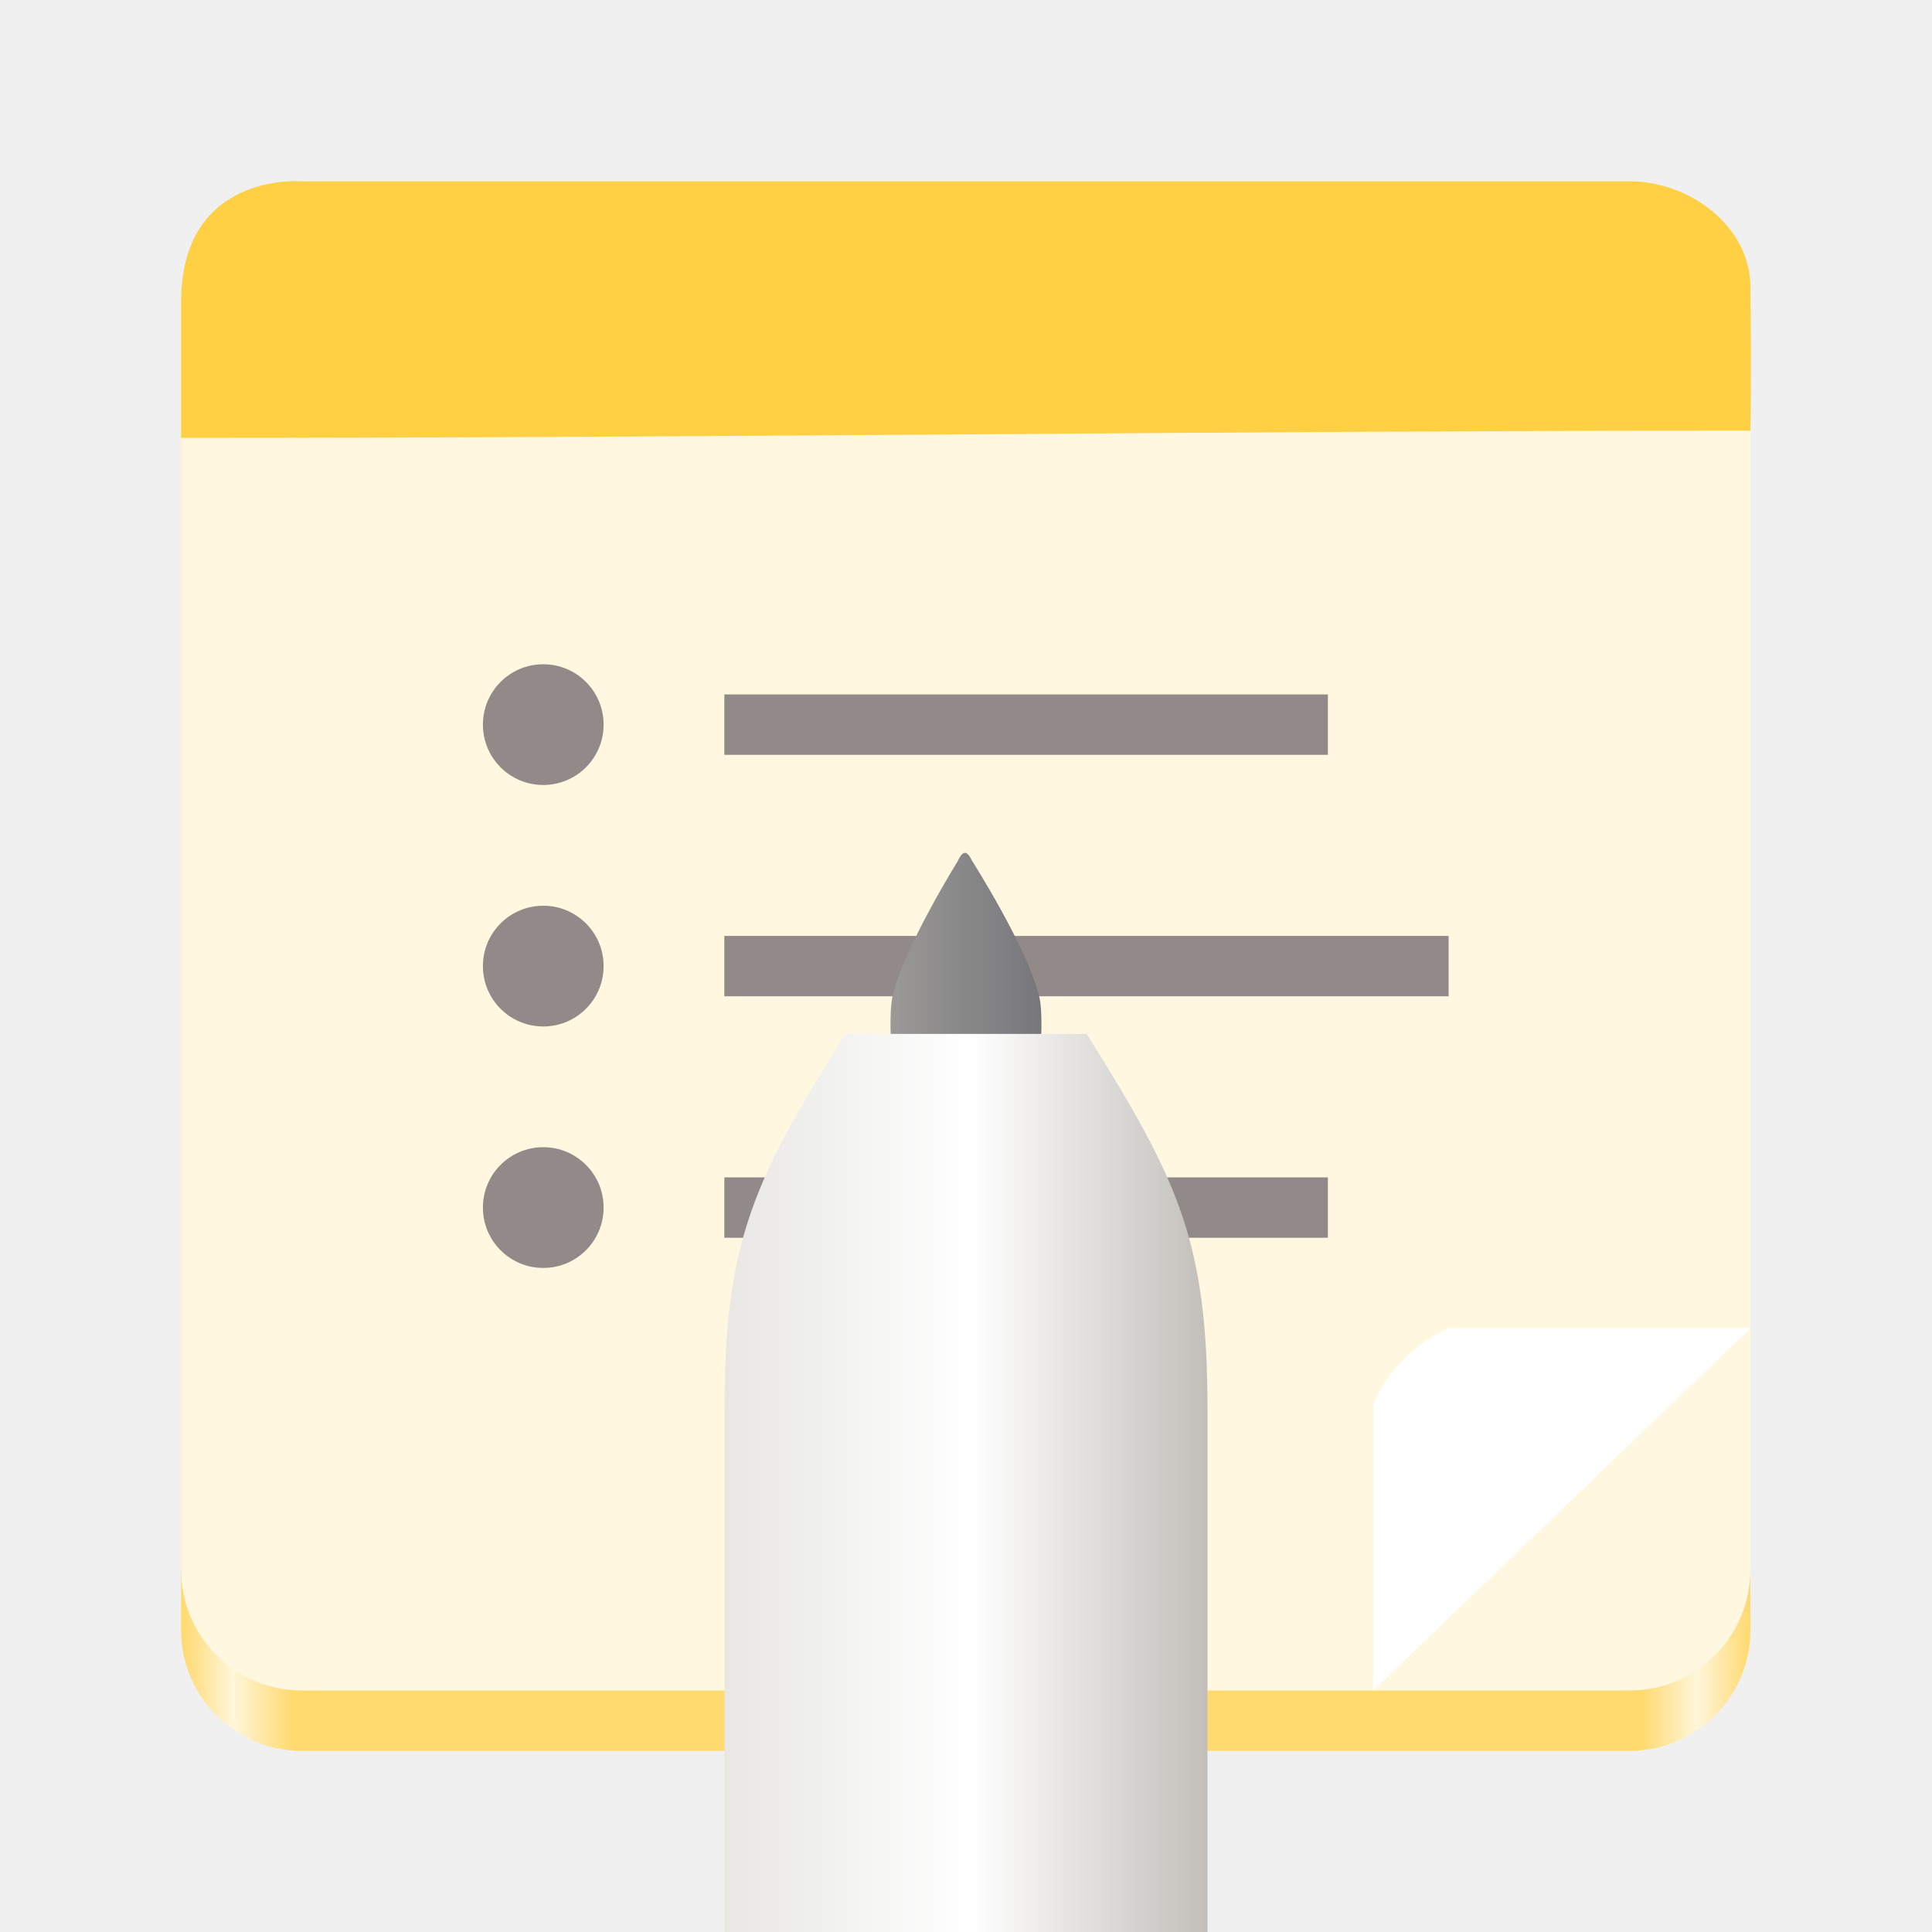
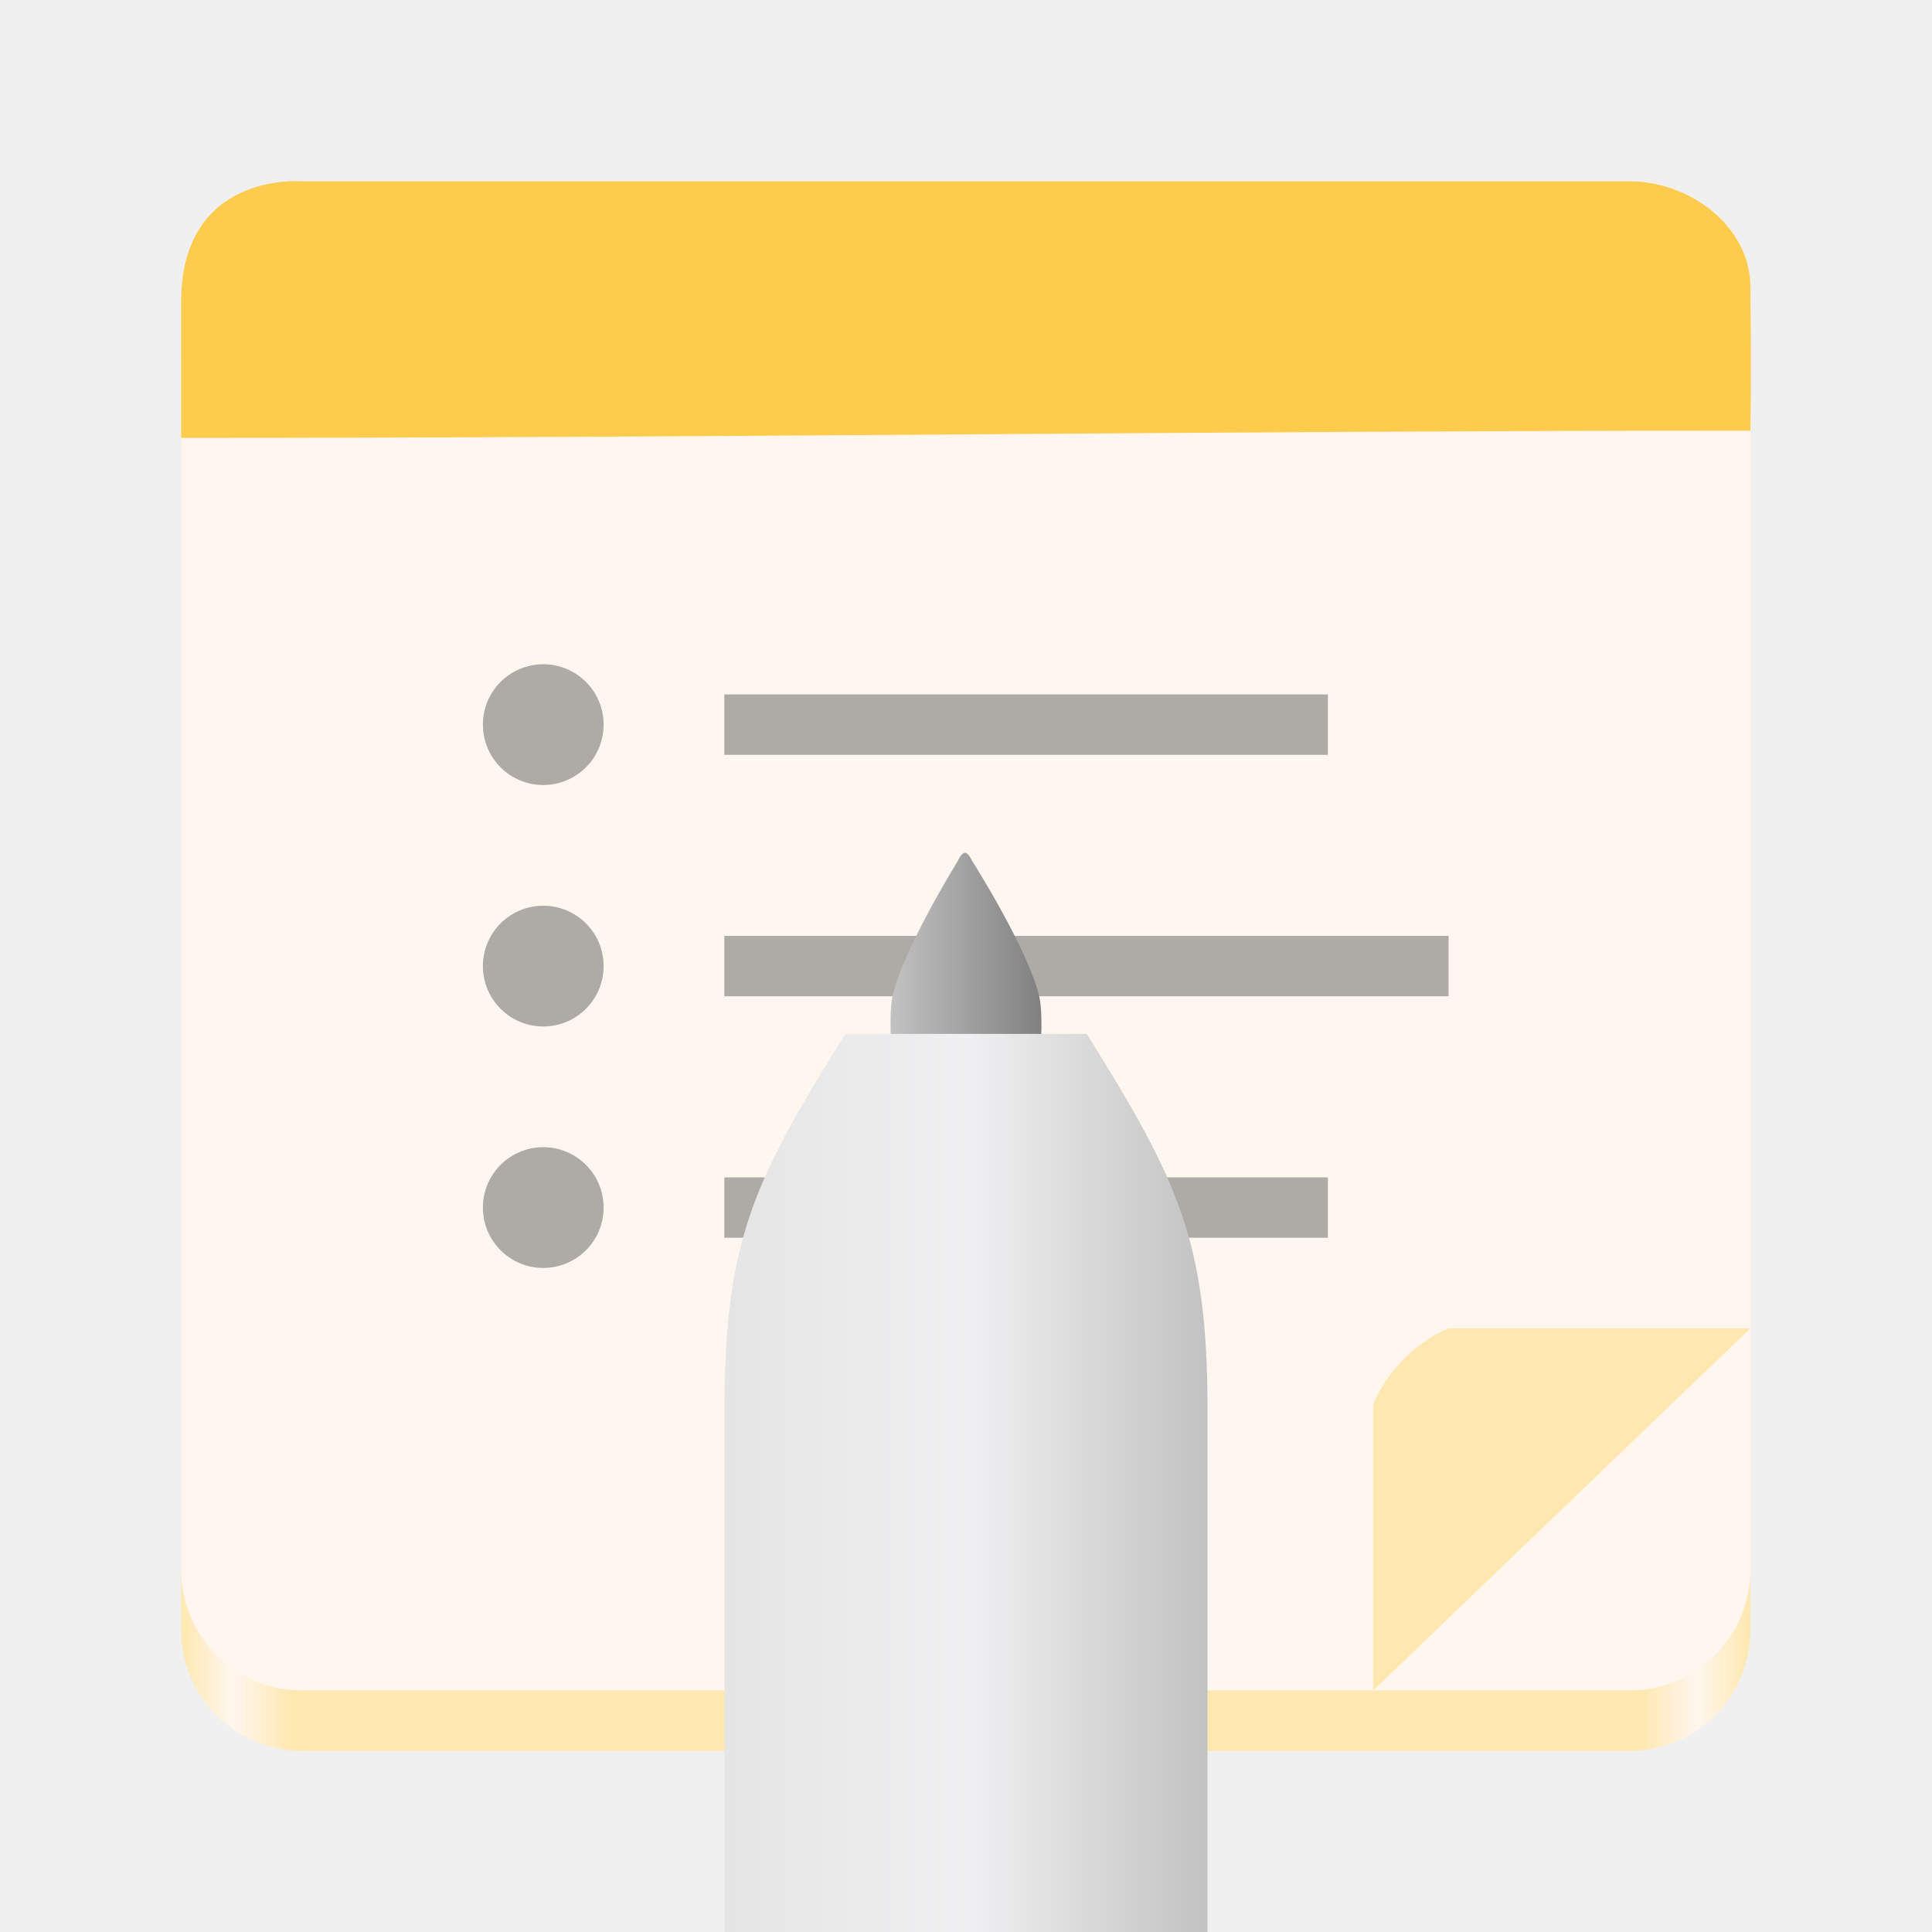
<svg xmlns="http://www.w3.org/2000/svg" xmlns:xlink="http://www.w3.org/1999/xlink" height="128px" viewBox="0 0 128 128" width="128px" version="1.1" id="svg54">
  <defs id="defs58">
    <linearGradient id="linearGradient1597">
-       <stop style="stop-color:#ffd96c;stop-opacity:1;" offset="0" id="stop1593" />
-       <stop style="stop-color:#fff6db;stop-opacity:1" offset="0.033" id="stop1989" />
-       <stop style="stop-color:#ffd96c;stop-opacity:0.986" offset="0.072" id="stop2055" />
-       <stop style="stop-color:#ffd96c;stop-opacity:0.986" offset="0.93" id="stop1859" />
-       <stop style="stop-color:#fff6db;stop-opacity:1" offset="0.966" id="stop1793" />
-       <stop style="stop-color:#ffd96c;stop-opacity:0.986" offset="1" id="stop1595" />
+       <stop style="stop-color:#fee8af;stop-opacity:1" offset="0" id="stop1593" />
+       <stop style="stop-color:#fff6ef;stop-opacity:1" offset="0.033" id="stop1989" />
+       <stop style="stop-color:#fee8af;stop-opacity:1" offset="0.072" id="stop2055" />
+       <stop style="stop-color:#fee8af;stop-opacity:1" offset="0.93" id="stop1859" />
+       <stop style="stop-color:#fff6ef;stop-opacity:1" offset="0.966" id="stop1793" />
+       <stop style="stop-color:#fee8af;stop-opacity:1" offset="1" id="stop1595" />
    </linearGradient>
    <linearGradient xlink:href="#linearGradient1597" id="linearGradient1599" x1="12" y1="66.006" x2="115.967" y2="66.006" gradientUnits="userSpaceOnUse" />
    <linearGradient id="c-3" gradientTransform="matrix(1,0,0,0.850001,0,-135.9253)" gradientUnits="userSpaceOnUse" x1="48" x2="80" y1="275.5" y2="275.5">
-       <stop offset="0" stop-color="#e8e7e4" id="stop20" />
-       <stop offset="0.511" stop-color="#ffffff" id="stop22" />
-       <stop offset="1" stop-color="#c2bfba" id="stop24" />
+       <stop offset="0" stop-color="#e8e7e4" id="stop20" style="stop-color:#e5e5e5;stop-opacity:1" />
+       <stop offset="0.511" stop-color="#ffffff" id="stop22" style="stop-color:#f0f0f2;stop-opacity:1" />
+       <stop offset="1" stop-color="#c2bfba" id="stop24" style="stop-color:#c2c2c2;stop-opacity:1" />
    </linearGradient>
    <linearGradient id="b-6" gradientUnits="userSpaceOnUse" x1="58.999" x2="69" y1="64" y2="64" gradientTransform="translate(0,-0.999974)">
-       <stop offset="0" stop-color="#9a9996" id="stop15" />
-       <stop offset="1" stop-color="#77767b" id="stop17" />
+       <stop offset="0" stop-color="#9a9996" id="stop15" style="stop-color:#c2c2c2;stop-opacity:1" />
+       <stop offset="1" stop-color="#77767b" id="stop17" style="stop-color:#808080;stop-opacity:1" />
    </linearGradient>
  </defs>
  <linearGradient id="a" gradientUnits="userSpaceOnUse" x1="115.757" x2="12.325" y1="111.235" y2="12.117" gradientTransform="matrix(0.999683,0,0,0.9998766,0.00380392,0.01431651)">
    <stop offset="0" stop-color="#fffae1" id="stop2" style="stop-color:#fff7e0;stop-opacity:1" />
    <stop offset="1" stop-color="#ffffff" id="stop4" />
  </linearGradient>
  <linearGradient id="b" gradientTransform="matrix(0.823186,0,0,0.849597,11.31782,-138.5578)" gradientUnits="userSpaceOnUse" x1="58" x2="70" y1="221" y2="221">
    <stop offset="0" stop-color="#e8e7e4" id="stop7" style="stop-color:#8d8c8b;stop-opacity:1" />
    <stop offset="0.278" stop-color="#e8e7e4" id="stop1976" style="stop-color:#c4c3c1;stop-opacity:1" />
    <stop offset="0.669" stop-color="#ffffff" id="stop9" />
    <stop offset="1" stop-color="#c2bfba" id="stop11" style="stop-color:#9d9b96;stop-opacity:1" />
  </linearGradient>
  <linearGradient id="c" gradientTransform="matrix(1,0,0,0.943438,0,-161.1038)" gradientUnits="userSpaceOnUse" x1="48" x2="80" y1="259" y2="259">
    <stop offset="0" stop-color="#77767b" id="stop14" style="stop-color:#5e5c64;stop-opacity:1" />
    <stop offset="0.298" stop-color="#77767b" id="stop1416" style="stop-color:#9a9996;stop-opacity:1" />
    <stop offset="0.681" stop-color="#ffffff" id="stop16" />
    <stop offset="1" stop-color="#77767b" id="stop18" style="stop-color:#9a9996;stop-opacity:1" />
  </linearGradient>
  <linearGradient id="d" gradientTransform="matrix(0,5.999259,-11.9962,0,-63.97591,38.0065)" gradientUnits="userSpaceOnUse" x1="24" x2="24" y1="184" y2="200">
    <stop offset="0" stop-color="#f6d32d" id="stop21" />
    <stop offset="1" stop-color="#f5c211" id="stop23" />
  </linearGradient>
  <path d="m 19.997,16.012 h 87.972 c 4.417,0 7.997,3.582 7.997,7.999 v 83.99 c 0,4.417 -3.581,7.999 -7.997,7.999 H 19.997 C 15.581,116 12,112.418 12,108.001 V 24.011 c 0,-4.417 3.581,-7.999 7.997,-7.999 z m 0,0" fill="#fff2b5" id="path26" style="fill:url(#linearGradient1599);fill-opacity:1;stroke-width:1" />
-   <path d="m 19.997,12.013 h 87.972 c 4.417,0 7.997,3.582 7.997,7.999 v 83.99 c 0,4.417 -3.581,7.999 -7.997,7.999 H 19.997 C 15.581,112 12,108.419 12,104.001 V 20.012 c 0,-4.417 3.581,-7.999 7.997,-7.999 z m 0,0" fill="url(#a)" id="path28" style="fill:#fff7e0;stroke-width:1;fill-opacity:1" />
-   <g fill="#241f31" fill-opacity="0.502" id="g42" style="stroke-width:1" transform="matrix(0.999683,0,0,0.9998766,0.00380392,0.01431651)">
-     <path d="m 40,48 c 0,2.211 -1.789,4 -4,4 -2.211,0 -4,-1.789 -4,-4 0,-2.211 1.789,-4 4,-4 2.211,0 4,1.789 4,4 z m 0,0" id="path30" style="stroke-width:1" />
-     <path d="m 40,64 c 0,2.211 -1.789,4 -4,4 -2.211,0 -4,-1.789 -4,-4 0,-2.211 1.789,-4 4,-4 2.211,0 4,1.789 4,4 z m 0,0" id="path32" style="stroke-width:1" />
-     <path d="m 40,80 c 0,2.211 -1.789,4 -4,4 -2.211,0 -4,-1.789 -4,-4 0,-2.211 1.789,-4 4,-4 2.211,0 4,1.789 4,4 z m 0,0" id="path34" style="stroke-width:1" />
-     <path d="m 48,78 h 40 v 4 H 48 Z m 0,0" id="path36" style="stroke-width:1" />
-     <path d="m 48,62 h 48 v 4 H 48 Z m 0,0" id="path38" style="stroke-width:1" />
-     <path d="m 48,46 h 40 v 4 H 48 Z m 0,0" id="path40" style="stroke-width:1" />
+   <path d="m 19.997,12.013 h 87.972 c 4.417,0 7.997,3.582 7.997,7.999 v 83.99 c 0,4.417 -3.581,7.999 -7.997,7.999 H 19.997 C 15.581,112 12,108.419 12,104.001 V 20.012 c 0,-4.417 3.581,-7.999 7.997,-7.999 z m 0,0" fill="url(#a)" id="path28" style="fill:#fff6ef;stroke-width:1;fill-opacity:1" />
+   <g fill="#241f31" fill-opacity="0.502" id="g42" style="stroke-width:1;fill:#5e5e5e" transform="matrix(0.999683,0,0,0.9998766,0.00380392,0.01431651)">
+     <path d="m 40,48 c 0,2.211 -1.789,4 -4,4 -2.211,0 -4,-1.789 -4,-4 0,-2.211 1.789,-4 4,-4 2.211,0 4,1.789 4,4 z m 0,0" id="path30" style="stroke-width:1;fill:#5e5e5e" />
+     <path d="m 40,64 c 0,2.211 -1.789,4 -4,4 -2.211,0 -4,-1.789 -4,-4 0,-2.211 1.789,-4 4,-4 2.211,0 4,1.789 4,4 z m 0,0" id="path32" style="stroke-width:1;fill:#5e5e5e" />
+     <path d="m 40,80 c 0,2.211 -1.789,4 -4,4 -2.211,0 -4,-1.789 -4,-4 0,-2.211 1.789,-4 4,-4 2.211,0 4,1.789 4,4 z m 0,0" id="path34" style="stroke-width:1;fill:#5e5e5e" />
+     <path d="m 48,78 h 40 v 4 H 48 Z m 0,0" id="path36" style="stroke-width:1;fill:#5e5e5e" />
+     <path d="m 48,62 h 48 v 4 H 48 Z m 0,0" id="path38" style="stroke-width:1;fill:#5e5e5e" />
+     <path d="m 48,46 h 40 v 4 H 48 Z m 0,0" id="path40" style="stroke-width:1;fill:#5e5e5e" />
  </g>
-   <path d="M 90.975,112 115.967,88.003 c 0,0 -13.746,0 -19.994,0 -2.171,0.926 -4.096,2.851 -4.998,5.05 z m 0,0" fill="#fffefb" id="path50" style="stroke-width:1;fill:#ffffff;fill-opacity:1" />
-   <path d="m 115.967,28.53 c 0,0 0.074,-3.109 0,-9.518 0,-4 -3.999,-6.999 -7.997,-6.999 H 19.997 c 0,0 -7.997,-0.687 -7.997,7.999 v 8.999 c 35.989,0 69.978,-0.48 103.967,-0.48 z m 0,0" fill="url(#d)" id="path52" style="fill:#ffce41;stroke-width:1;fill-opacity:0.984" />
+   <path d="M 90.975,112 115.967,88.003 c 0,0 -13.746,0 -19.994,0 -2.171,0.926 -4.096,2.851 -4.998,5.05 z m 0,0" fill="#fffefb" id="path50" style="stroke-width:1;fill:#fee8af;fill-opacity:1" />
+   <path d="m 115.967,28.53 c 0,0 0.074,-3.109 0,-9.518 0,-4 -3.999,-6.999 -7.997,-6.999 H 19.997 c 0,0 -7.997,-0.687 -7.997,7.999 v 8.999 c 35.989,0 69.978,-0.48 103.967,-0.48 z m 0,0" fill="url(#d)" id="path52" style="fill:#fecb49;stroke-width:1;fill-opacity:0.984" />
  <path d="m 59.062,69.5 c 0,0 -0.191,-2.426 0.09,-3.586 0.773,-3.191 4.277,-8.824 4.277,-8.824 0.379,-0.789 0.625,-0.77 0.984,-0.043 0,0 3.625,5.691 4.43,8.934 0.281,1.137 0.098,3.52 0.098,3.52 z m 0,0" fill="url(#b)" id="path39" style="fill:url(#b-6)" />
  <path d="M 56,68.5 C 50,78.121 48,82.133 48,93.359 V 128 H 80 V 93.359 C 80,82.133 78,78.121 72,68.5 Z m 0,0" fill="url(#c)" id="path45" style="fill:url(#c-3)" />
</svg>
